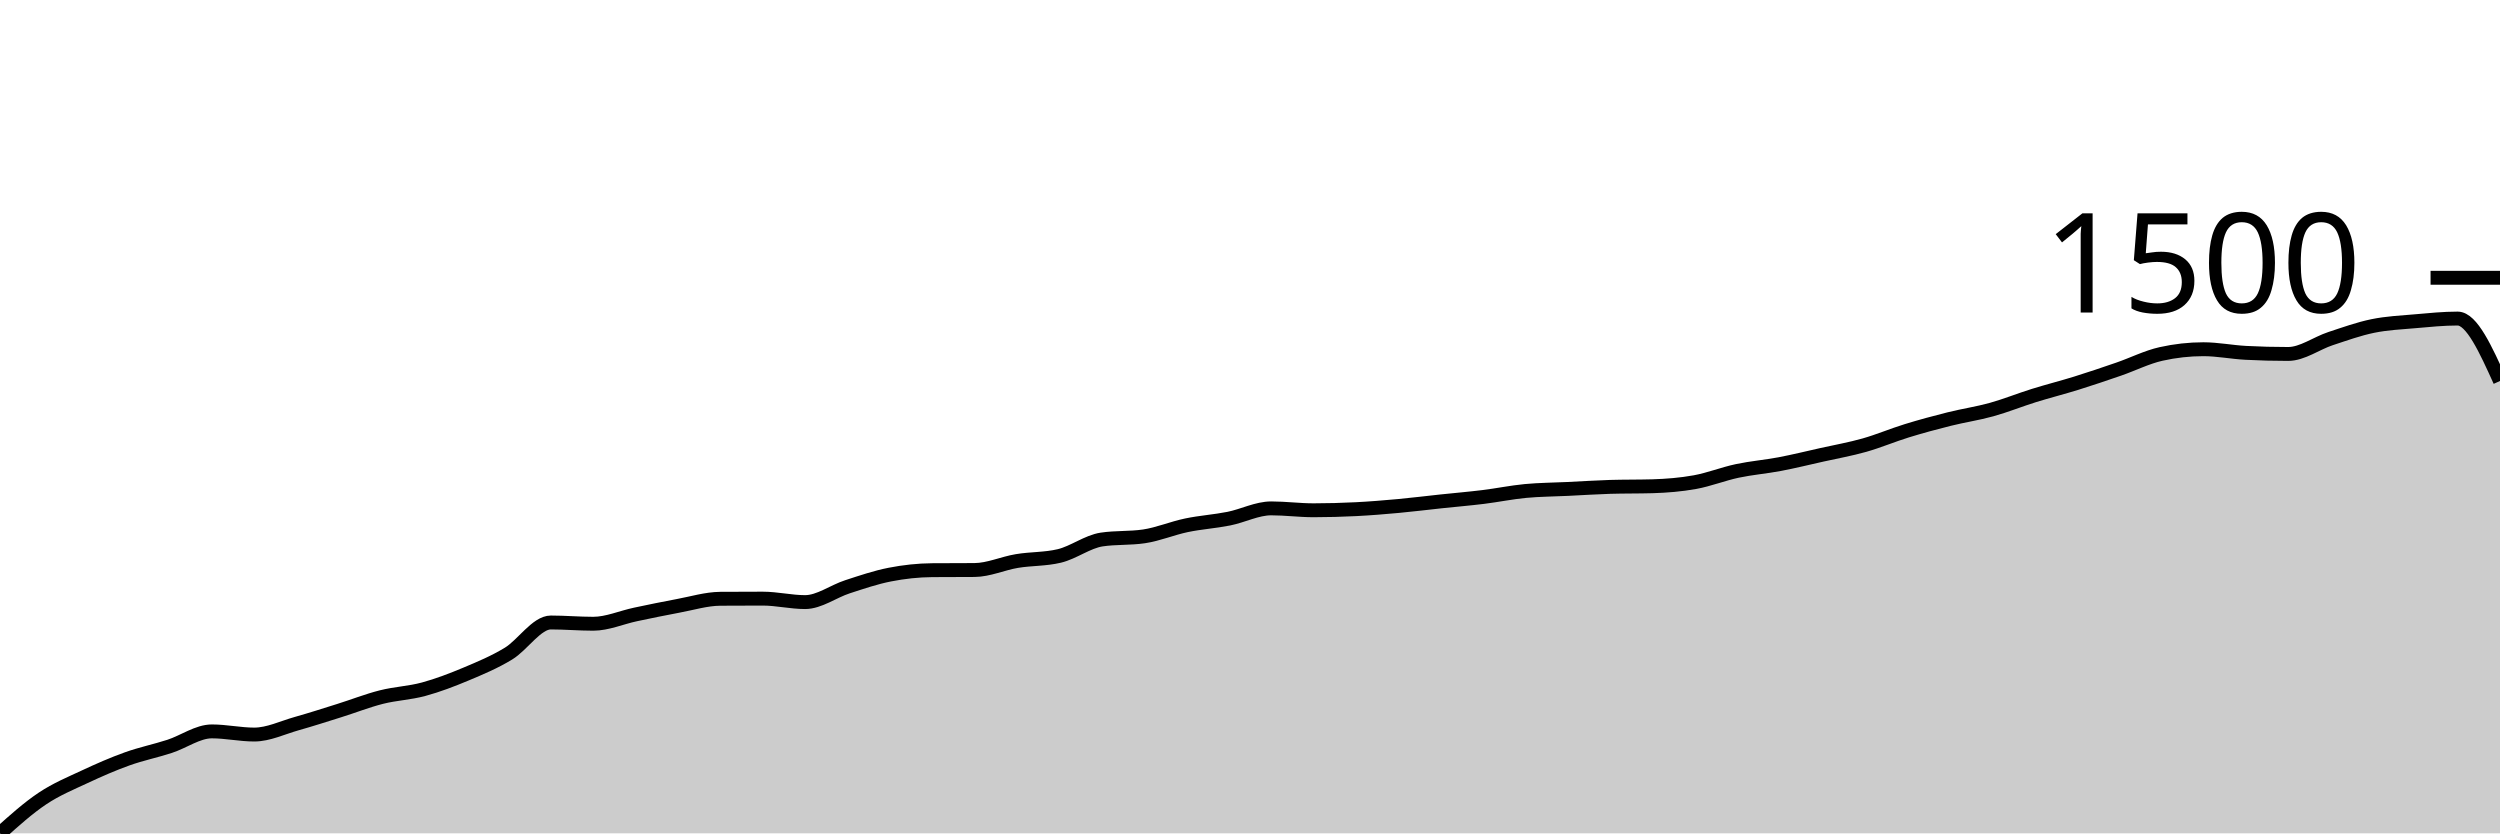
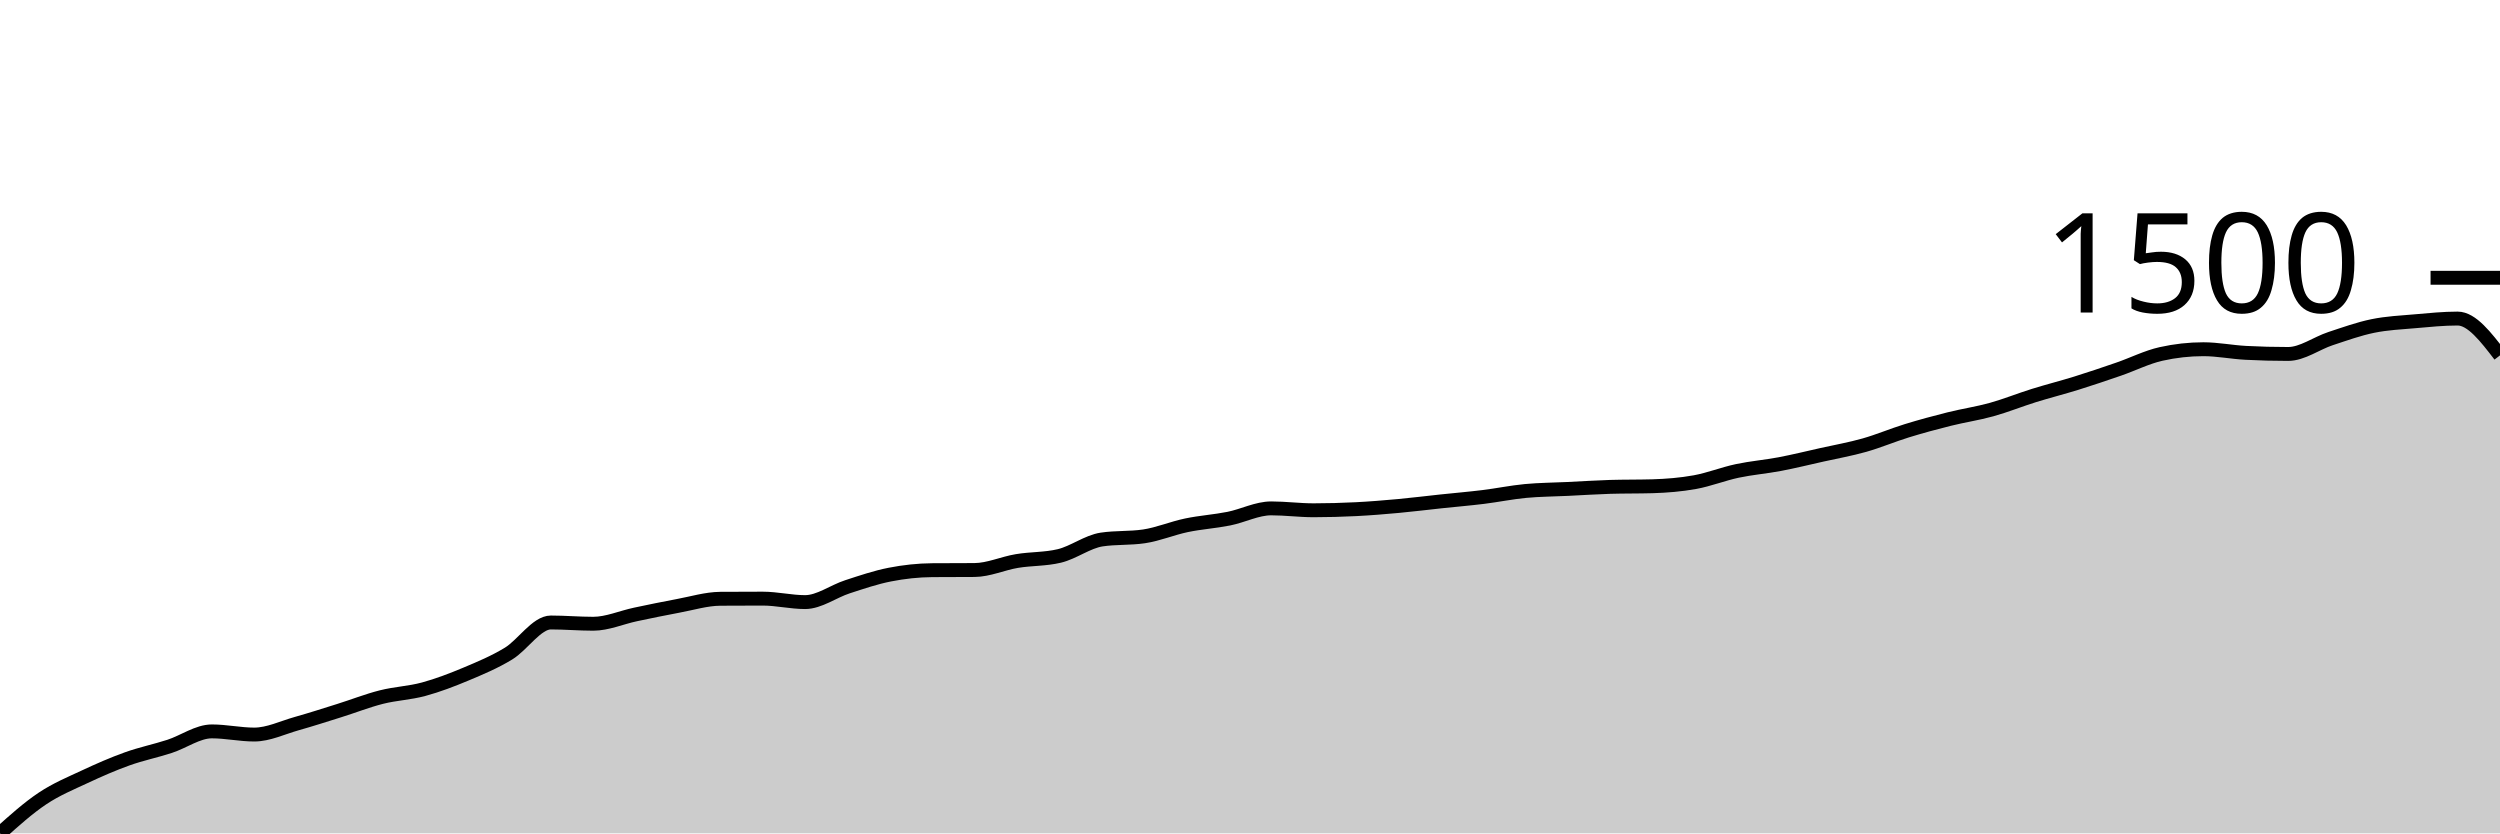
<svg xmlns="http://www.w3.org/2000/svg" viewBox="0 0 180 60">
  <g transform="translate(0,20)">
-     <path class="area" fill="rgba(0, 0, 0, 0.2)" d="M0,40C1.017,39.088,2.034,38.175,3.051,37.496C4.068,36.817,5.085,36.402,6.102,35.926C7.119,35.45,8.136,35.004,9.153,34.64C10.169,34.276,11.186,34.071,12.203,33.741C13.22,33.411,14.237,32.66,15.254,32.66C16.271,32.66,17.288,32.888,18.305,32.888C19.322,32.888,20.339,32.389,21.356,32.102C22.373,31.816,23.39,31.488,24.407,31.169C25.424,30.851,26.441,30.449,27.458,30.191C28.475,29.933,29.492,29.899,30.508,29.622C31.525,29.345,32.542,28.956,33.559,28.529C34.576,28.102,35.593,27.679,36.61,27.061C37.627,26.443,38.644,24.819,39.661,24.819C40.678,24.819,41.695,24.91,42.712,24.91C43.729,24.91,44.746,24.453,45.763,24.239C46.78,24.025,47.797,23.812,48.814,23.624C49.831,23.437,50.847,23.12,51.864,23.112C52.881,23.105,53.898,23.101,54.915,23.101C55.932,23.101,56.949,23.351,57.966,23.351C58.983,23.351,60,22.578,61.017,22.248C62.034,21.917,63.051,21.57,64.068,21.371C65.085,21.172,66.102,21.06,67.119,21.053C68.136,21.045,69.153,21.049,70.169,21.041C71.186,21.034,72.203,20.561,73.22,20.393C74.237,20.224,75.254,20.271,76.271,20.028C77.288,19.786,78.305,18.997,79.322,18.845C80.339,18.693,81.356,18.769,82.373,18.617C83.39,18.466,84.407,18.033,85.424,17.821C86.441,17.608,87.458,17.546,88.475,17.343C89.492,17.14,90.508,16.603,91.525,16.603C92.542,16.603,93.559,16.74,94.576,16.74C95.593,16.74,96.61,16.711,97.627,16.66C98.644,16.609,99.661,16.525,100.678,16.432C101.695,16.339,102.712,16.211,103.729,16.102C104.746,15.994,105.763,15.909,106.78,15.784C107.797,15.659,108.814,15.448,109.831,15.351C110.847,15.255,111.864,15.253,112.881,15.203C113.898,15.154,114.915,15.086,115.932,15.055C116.949,15.025,117.966,15.04,118.983,15.01C120,14.98,121.017,14.898,122.034,14.714C123.051,14.53,124.068,14.122,125.085,13.906C126.102,13.69,127.119,13.61,128.136,13.417C129.153,13.223,130.169,12.973,131.186,12.745C132.203,12.518,133.22,12.339,134.237,12.051C135.254,11.763,136.271,11.329,137.288,11.016C138.305,10.703,139.322,10.428,140.339,10.174C141.356,9.919,142.373,9.773,143.39,9.491C144.407,9.208,145.424,8.795,146.441,8.478C147.458,8.161,148.475,7.907,149.492,7.59C150.508,7.274,151.525,6.928,152.542,6.578C153.559,6.227,154.576,5.713,155.593,5.485C156.61,5.257,157.627,5.144,158.644,5.144C159.661,5.144,160.678,5.352,161.695,5.405C162.712,5.459,163.729,5.485,164.746,5.485C165.763,5.485,166.78,4.717,167.797,4.381C168.814,4.046,169.831,3.679,170.847,3.471C171.864,3.262,172.881,3.219,173.898,3.129C174.915,3.04,175.932,2.936,176.949,2.936C177.966,2.936,178.983,5.183,180,7.431L180,40C178.983,40,177.966,40,176.949,40C175.932,40,174.915,40,173.898,40C172.881,40,171.864,40,170.847,40C169.831,40,168.814,40,167.797,40C166.78,40,165.763,40,164.746,40C163.729,40,162.712,40,161.695,40C160.678,40,159.661,40,158.644,40C157.627,40,156.61,40,155.593,40C154.576,40,153.559,40,152.542,40C151.525,40,150.508,40,149.492,40C148.475,40,147.458,40,146.441,40C145.424,40,144.407,40,143.39,40C142.373,40,141.356,40,140.339,40C139.322,40,138.305,40,137.288,40C136.271,40,135.254,40,134.237,40C133.22,40,132.203,40,131.186,40C130.169,40,129.153,40,128.136,40C127.119,40,126.102,40,125.085,40C124.068,40,123.051,40,122.034,40C121.017,40,120,40,118.983,40C117.966,40,116.949,40,115.932,40C114.915,40,113.898,40,112.881,40C111.864,40,110.847,40,109.831,40C108.814,40,107.797,40,106.78,40C105.763,40,104.746,40,103.729,40C102.712,40,101.695,40,100.678,40C99.661,40,98.644,40,97.627,40C96.61,40,95.593,40,94.576,40C93.559,40,92.542,40,91.525,40C90.508,40,89.492,40,88.475,40C87.458,40,86.441,40,85.424,40C84.407,40,83.39,40,82.373,40C81.356,40,80.339,40,79.322,40C78.305,40,77.288,40,76.271,40C75.254,40,74.237,40,73.22,40C72.203,40,71.186,40,70.169,40C69.153,40,68.136,40,67.119,40C66.102,40,65.085,40,64.068,40C63.051,40,62.034,40,61.017,40C60,40,58.983,40,57.966,40C56.949,40,55.932,40,54.915,40C53.898,40,52.881,40,51.864,40C50.847,40,49.831,40,48.814,40C47.797,40,46.78,40,45.763,40C44.746,40,43.729,40,42.712,40C41.695,40,40.678,40,39.661,40C38.644,40,37.627,40,36.61,40C35.593,40,34.576,40,33.559,40C32.542,40,31.525,40,30.508,40C29.492,40,28.475,40,27.458,40C26.441,40,25.424,40,24.407,40C23.39,40,22.373,40,21.356,40C20.339,40,19.322,40,18.305,40C17.288,40,16.271,40,15.254,40C14.237,40,13.22,40,12.203,40C11.186,40,10.169,40,9.153,40C8.136,40,7.119,40,6.102,40C5.085,40,4.068,40,3.051,40C2.034,40,1.017,40,0,40Z" />
-     <path class="line" stroke="black" fill="none" d="M0,40C1.017,39.088,2.034,38.175,3.051,37.496C4.068,36.817,5.085,36.402,6.102,35.926C7.119,35.45,8.136,35.004,9.153,34.64C10.169,34.276,11.186,34.071,12.203,33.741C13.22,33.411,14.237,32.66,15.254,32.66C16.271,32.66,17.288,32.888,18.305,32.888C19.322,32.888,20.339,32.389,21.356,32.102C22.373,31.816,23.39,31.488,24.407,31.169C25.424,30.851,26.441,30.449,27.458,30.191C28.475,29.933,29.492,29.899,30.508,29.622C31.525,29.345,32.542,28.956,33.559,28.529C34.576,28.102,35.593,27.679,36.61,27.061C37.627,26.443,38.644,24.819,39.661,24.819C40.678,24.819,41.695,24.91,42.712,24.91C43.729,24.91,44.746,24.453,45.763,24.239C46.78,24.025,47.797,23.812,48.814,23.624C49.831,23.437,50.847,23.12,51.864,23.112C52.881,23.105,53.898,23.101,54.915,23.101C55.932,23.101,56.949,23.351,57.966,23.351C58.983,23.351,60,22.578,61.017,22.248C62.034,21.917,63.051,21.57,64.068,21.371C65.085,21.172,66.102,21.06,67.119,21.053C68.136,21.045,69.153,21.049,70.169,21.041C71.186,21.034,72.203,20.561,73.22,20.393C74.237,20.224,75.254,20.271,76.271,20.028C77.288,19.786,78.305,18.997,79.322,18.845C80.339,18.693,81.356,18.769,82.373,18.617C83.39,18.466,84.407,18.033,85.424,17.821C86.441,17.608,87.458,17.546,88.475,17.343C89.492,17.14,90.508,16.603,91.525,16.603C92.542,16.603,93.559,16.74,94.576,16.74C95.593,16.74,96.61,16.711,97.627,16.66C98.644,16.609,99.661,16.525,100.678,16.432C101.695,16.339,102.712,16.211,103.729,16.102C104.746,15.994,105.763,15.909,106.78,15.784C107.797,15.659,108.814,15.448,109.831,15.351C110.847,15.255,111.864,15.253,112.881,15.203C113.898,15.154,114.915,15.086,115.932,15.055C116.949,15.025,117.966,15.04,118.983,15.01C120,14.98,121.017,14.898,122.034,14.714C123.051,14.53,124.068,14.122,125.085,13.906C126.102,13.69,127.119,13.61,128.136,13.417C129.153,13.223,130.169,12.973,131.186,12.745C132.203,12.518,133.22,12.339,134.237,12.051C135.254,11.763,136.271,11.329,137.288,11.016C138.305,10.703,139.322,10.428,140.339,10.174C141.356,9.919,142.373,9.773,143.39,9.491C144.407,9.208,145.424,8.795,146.441,8.478C147.458,8.161,148.475,7.907,149.492,7.59C150.508,7.274,151.525,6.928,152.542,6.578C153.559,6.227,154.576,5.713,155.593,5.485C156.61,5.257,157.627,5.144,158.644,5.144C159.661,5.144,160.678,5.352,161.695,5.405C162.712,5.459,163.729,5.485,164.746,5.485C165.763,5.485,166.78,4.717,167.797,4.381C168.814,4.046,169.831,3.679,170.847,3.471C171.864,3.262,172.881,3.219,173.898,3.129C174.915,3.04,175.932,2.936,176.949,2.936C177.966,2.936,178.983,5.183,180,7.431" />
+     <path class="area" fill="rgba(0, 0, 0, 0.2)" d="M0,40C1.017,39.088,2.034,38.175,3.051,37.496C4.068,36.817,5.085,36.402,6.102,35.926C7.119,35.45,8.136,35.004,9.153,34.64C10.169,34.276,11.186,34.071,12.203,33.741C13.22,33.411,14.237,32.66,15.254,32.66C16.271,32.66,17.288,32.888,18.305,32.888C19.322,32.888,20.339,32.389,21.356,32.102C22.373,31.816,23.39,31.488,24.407,31.169C25.424,30.851,26.441,30.449,27.458,30.191C28.475,29.933,29.492,29.899,30.508,29.622C31.525,29.345,32.542,28.956,33.559,28.529C34.576,28.102,35.593,27.679,36.61,27.061C37.627,26.443,38.644,24.819,39.661,24.819C40.678,24.819,41.695,24.91,42.712,24.91C43.729,24.91,44.746,24.453,45.763,24.239C46.78,24.025,47.797,23.812,48.814,23.624C49.831,23.437,50.847,23.12,51.864,23.112C52.881,23.105,53.898,23.101,54.915,23.101C55.932,23.101,56.949,23.351,57.966,23.351C58.983,23.351,60,22.578,61.017,22.248C62.034,21.917,63.051,21.57,64.068,21.371C65.085,21.172,66.102,21.06,67.119,21.053C68.136,21.045,69.153,21.049,70.169,21.041C71.186,21.034,72.203,20.561,73.22,20.393C74.237,20.224,75.254,20.271,76.271,20.028C77.288,19.786,78.305,18.997,79.322,18.845C80.339,18.693,81.356,18.769,82.373,18.617C83.39,18.466,84.407,18.033,85.424,17.821C86.441,17.608,87.458,17.546,88.475,17.343C89.492,17.14,90.508,16.603,91.525,16.603C92.542,16.603,93.559,16.74,94.576,16.74C95.593,16.74,96.61,16.711,97.627,16.66C98.644,16.609,99.661,16.525,100.678,16.432C101.695,16.339,102.712,16.211,103.729,16.102C104.746,15.994,105.763,15.909,106.78,15.784C107.797,15.659,108.814,15.448,109.831,15.351C110.847,15.255,111.864,15.253,112.881,15.203C113.898,15.154,114.915,15.086,115.932,15.055C116.949,15.025,117.966,15.04,118.983,15.01C120,14.98,121.017,14.898,122.034,14.714C123.051,14.53,124.068,14.122,125.085,13.906C126.102,13.69,127.119,13.61,128.136,13.417C129.153,13.223,130.169,12.973,131.186,12.745C132.203,12.518,133.22,12.339,134.237,12.051C135.254,11.763,136.271,11.329,137.288,11.016C138.305,10.703,139.322,10.428,140.339,10.174C141.356,9.919,142.373,9.773,143.39,9.491C144.407,9.208,145.424,8.795,146.441,8.478C147.458,8.161,148.475,7.907,149.492,7.59C150.508,7.274,151.525,6.928,152.542,6.578C153.559,6.227,154.576,5.713,155.593,5.485C156.61,5.257,157.627,5.144,158.644,5.144C159.661,5.144,160.678,5.352,161.695,5.405C162.712,5.459,163.729,5.485,164.746,5.485C165.763,5.485,166.78,4.717,167.797,4.381C168.814,4.046,169.831,3.679,170.847,3.471C171.864,3.262,172.881,3.219,173.898,3.129C174.915,3.04,175.932,2.936,176.949,2.936C177.966,2.936,178.983,4.262,180,5.587L180,40C178.983,40,177.966,40,176.949,40C175.932,40,174.915,40,173.898,40C172.881,40,171.864,40,170.847,40C169.831,40,168.814,40,167.797,40C166.78,40,165.763,40,164.746,40C163.729,40,162.712,40,161.695,40C160.678,40,159.661,40,158.644,40C157.627,40,156.61,40,155.593,40C154.576,40,153.559,40,152.542,40C151.525,40,150.508,40,149.492,40C148.475,40,147.458,40,146.441,40C145.424,40,144.407,40,143.39,40C142.373,40,141.356,40,140.339,40C139.322,40,138.305,40,137.288,40C136.271,40,135.254,40,134.237,40C133.22,40,132.203,40,131.186,40C130.169,40,129.153,40,128.136,40C127.119,40,126.102,40,125.085,40C124.068,40,123.051,40,122.034,40C121.017,40,120,40,118.983,40C117.966,40,116.949,40,115.932,40C114.915,40,113.898,40,112.881,40C111.864,40,110.847,40,109.831,40C108.814,40,107.797,40,106.78,40C105.763,40,104.746,40,103.729,40C102.712,40,101.695,40,100.678,40C99.661,40,98.644,40,97.627,40C96.61,40,95.593,40,94.576,40C93.559,40,92.542,40,91.525,40C90.508,40,89.492,40,88.475,40C87.458,40,86.441,40,85.424,40C84.407,40,83.39,40,82.373,40C81.356,40,80.339,40,79.322,40C78.305,40,77.288,40,76.271,40C75.254,40,74.237,40,73.22,40C72.203,40,71.186,40,70.169,40C69.153,40,68.136,40,67.119,40C66.102,40,65.085,40,64.068,40C63.051,40,62.034,40,61.017,40C60,40,58.983,40,57.966,40C56.949,40,55.932,40,54.915,40C53.898,40,52.881,40,51.864,40C50.847,40,49.831,40,48.814,40C47.797,40,46.78,40,45.763,40C44.746,40,43.729,40,42.712,40C41.695,40,40.678,40,39.661,40C38.644,40,37.627,40,36.61,40C35.593,40,34.576,40,33.559,40C32.542,40,31.525,40,30.508,40C29.492,40,28.475,40,27.458,40C26.441,40,25.424,40,24.407,40C23.39,40,22.373,40,21.356,40C20.339,40,19.322,40,18.305,40C17.288,40,16.271,40,15.254,40C14.237,40,13.22,40,12.203,40C11.186,40,10.169,40,9.153,40C8.136,40,7.119,40,6.102,40C5.085,40,4.068,40,3.051,40C2.034,40,1.017,40,0,40Z" />
+     <path class="line" stroke="black" fill="none" d="M0,40C1.017,39.088,2.034,38.175,3.051,37.496C4.068,36.817,5.085,36.402,6.102,35.926C7.119,35.45,8.136,35.004,9.153,34.64C10.169,34.276,11.186,34.071,12.203,33.741C13.22,33.411,14.237,32.66,15.254,32.66C16.271,32.66,17.288,32.888,18.305,32.888C19.322,32.888,20.339,32.389,21.356,32.102C22.373,31.816,23.39,31.488,24.407,31.169C25.424,30.851,26.441,30.449,27.458,30.191C28.475,29.933,29.492,29.899,30.508,29.622C31.525,29.345,32.542,28.956,33.559,28.529C34.576,28.102,35.593,27.679,36.61,27.061C37.627,26.443,38.644,24.819,39.661,24.819C40.678,24.819,41.695,24.91,42.712,24.91C43.729,24.91,44.746,24.453,45.763,24.239C46.78,24.025,47.797,23.812,48.814,23.624C49.831,23.437,50.847,23.12,51.864,23.112C52.881,23.105,53.898,23.101,54.915,23.101C55.932,23.101,56.949,23.351,57.966,23.351C58.983,23.351,60,22.578,61.017,22.248C62.034,21.917,63.051,21.57,64.068,21.371C65.085,21.172,66.102,21.06,67.119,21.053C68.136,21.045,69.153,21.049,70.169,21.041C71.186,21.034,72.203,20.561,73.22,20.393C74.237,20.224,75.254,20.271,76.271,20.028C77.288,19.786,78.305,18.997,79.322,18.845C80.339,18.693,81.356,18.769,82.373,18.617C83.39,18.466,84.407,18.033,85.424,17.821C86.441,17.608,87.458,17.546,88.475,17.343C89.492,17.14,90.508,16.603,91.525,16.603C92.542,16.603,93.559,16.74,94.576,16.74C95.593,16.74,96.61,16.711,97.627,16.66C98.644,16.609,99.661,16.525,100.678,16.432C101.695,16.339,102.712,16.211,103.729,16.102C104.746,15.994,105.763,15.909,106.78,15.784C107.797,15.659,108.814,15.448,109.831,15.351C110.847,15.255,111.864,15.253,112.881,15.203C113.898,15.154,114.915,15.086,115.932,15.055C116.949,15.025,117.966,15.04,118.983,15.01C120,14.98,121.017,14.898,122.034,14.714C123.051,14.53,124.068,14.122,125.085,13.906C126.102,13.69,127.119,13.61,128.136,13.417C129.153,13.223,130.169,12.973,131.186,12.745C132.203,12.518,133.22,12.339,134.237,12.051C135.254,11.763,136.271,11.329,137.288,11.016C138.305,10.703,139.322,10.428,140.339,10.174C141.356,9.919,142.373,9.773,143.39,9.491C144.407,9.208,145.424,8.795,146.441,8.478C147.458,8.161,148.475,7.907,149.492,7.59C150.508,7.274,151.525,6.928,152.542,6.578C153.559,6.227,154.576,5.713,155.593,5.485C156.61,5.257,157.627,5.144,158.644,5.144C159.661,5.144,160.678,5.352,161.695,5.405C162.712,5.459,163.729,5.485,164.746,5.485C165.763,5.485,166.78,4.717,167.797,4.381C168.814,4.046,169.831,3.679,170.847,3.471C171.864,3.262,172.881,3.219,173.898,3.129C174.915,3.04,175.932,2.936,176.949,2.936C177.966,2.936,178.983,4.262,180,5.587" />
    <path class="axis-ceiling" stroke-width="1" stroke="black" fill="none" d="M175,0L180,0" />
    <text class="axis-ceiling-label" font-family="sans-serif" text-anchor="end" font-size="10px" x="170" y="2.5">1500</text>
  </g>
</svg>
